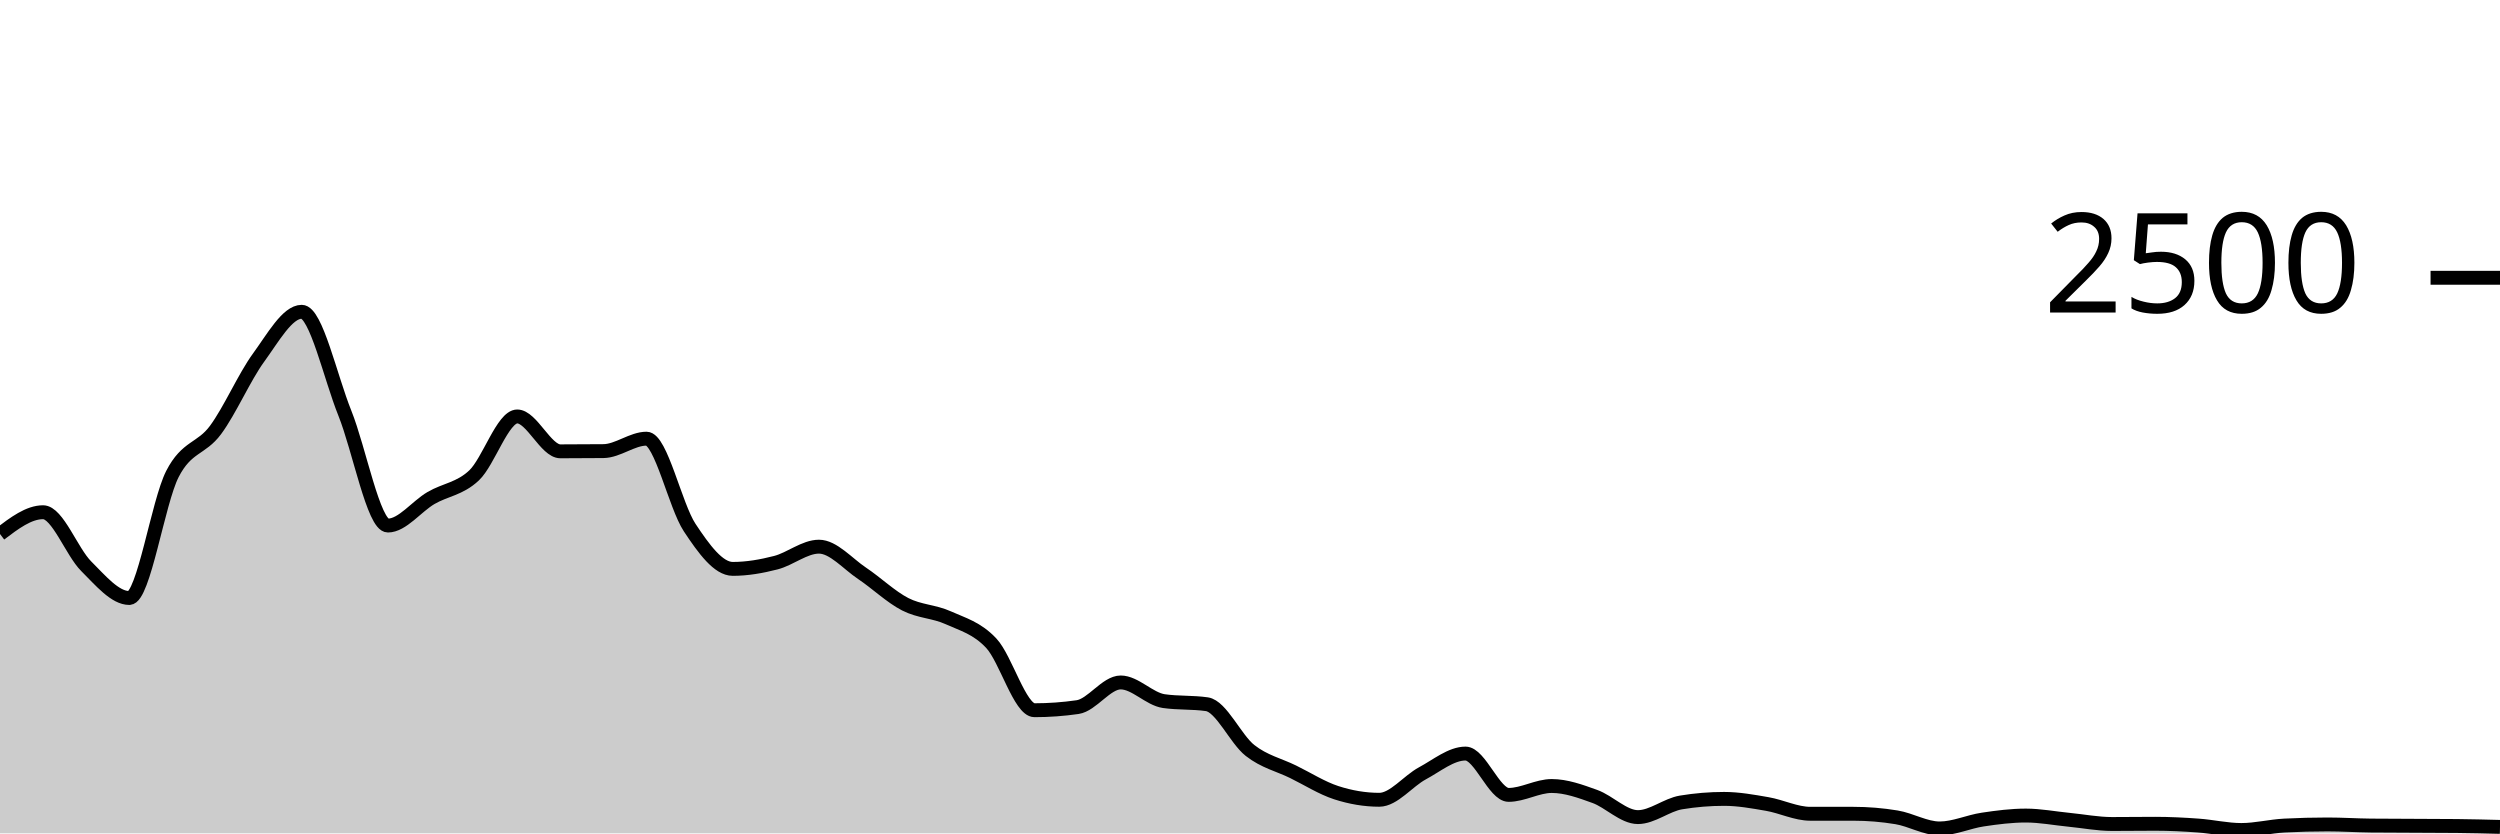
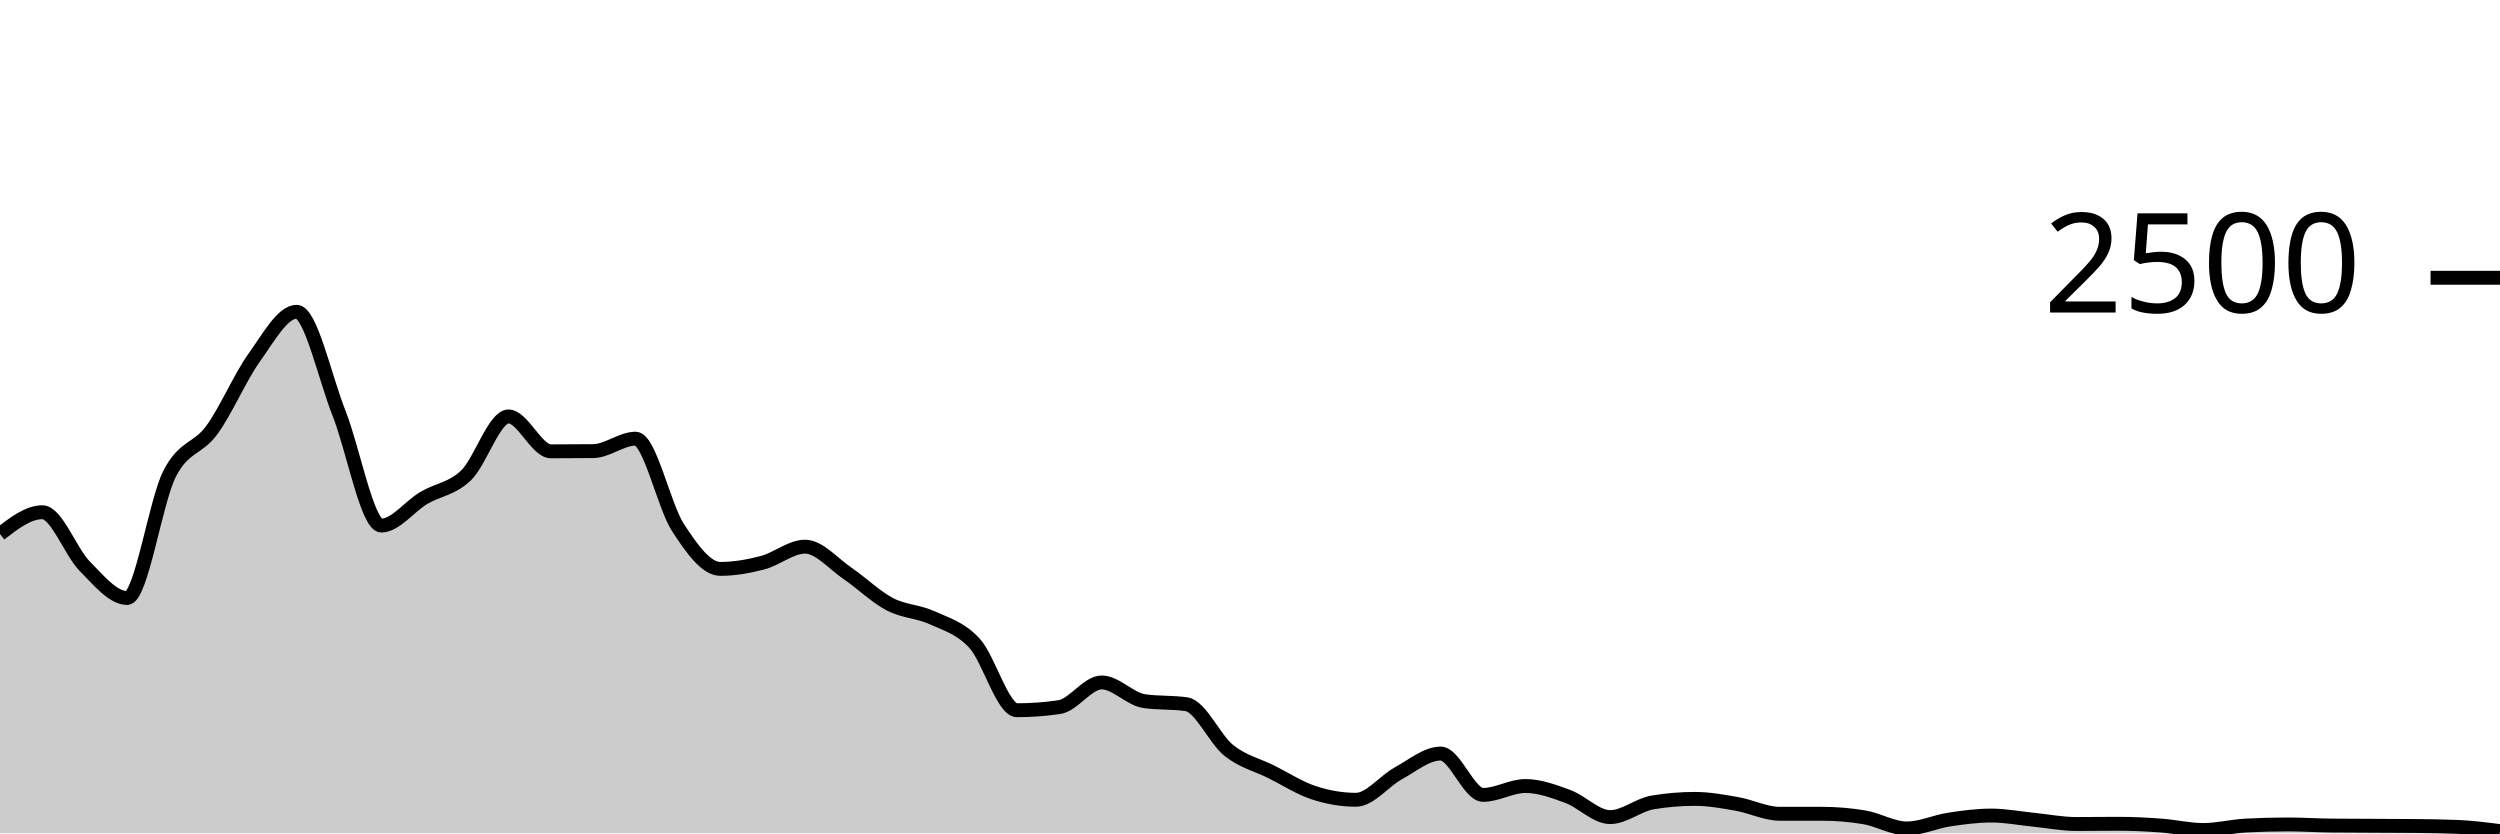
<svg xmlns="http://www.w3.org/2000/svg" viewBox="0 0 180 60">
  <g transform="translate(0,20)">
-     <path class="area" fill="rgba(0, 0, 0, 0.2)" d="M0,18.448C1.034,17.664,2.069,16.88,3.103,16.88C4.138,16.88,5.172,19.739,6.207,20.768C7.241,21.797,8.276,23.056,9.31,23.056C10.345,23.056,11.379,16.144,12.414,14.128C13.448,12.112,14.483,12.357,15.517,10.96C16.552,9.563,17.586,7.163,18.621,5.744C19.655,4.325,20.69,2.448,21.724,2.448C22.759,2.448,23.793,7.179,24.828,9.744C25.862,12.309,26.897,17.84,27.931,17.84C28.966,17.84,30,16.459,31.034,15.856C32.069,15.253,33.103,15.203,34.138,14.224C35.172,13.245,36.207,9.984,37.241,9.984C38.276,9.984,39.31,12.496,40.345,12.496C41.379,12.496,42.414,12.491,43.448,12.48C44.483,12.469,45.517,11.584,46.552,11.584C47.586,11.584,48.621,16.421,49.655,17.984C50.69,19.547,51.724,20.96,52.759,20.96C53.793,20.96,54.828,20.779,55.862,20.512C56.897,20.245,57.931,19.36,58.966,19.36C60,19.36,61.034,20.589,62.069,21.28C63.103,21.971,64.138,22.971,65.172,23.504C66.207,24.037,67.241,24.011,68.276,24.48C69.31,24.949,70.345,25.211,71.379,26.32C72.414,27.429,73.448,31.136,74.483,31.136C75.517,31.136,76.552,31.061,77.586,30.912C78.621,30.763,79.655,29.136,80.69,29.136C81.724,29.136,82.759,30.331,83.793,30.48C84.828,30.629,85.862,30.555,86.897,30.704C87.931,30.853,88.966,33.221,90,34.032C91.034,34.843,92.069,35.061,93.103,35.568C94.138,36.075,95.172,36.736,96.207,37.072C97.241,37.408,98.276,37.584,99.31,37.584C100.345,37.584,101.379,36.235,102.414,35.68C103.448,35.125,104.483,34.256,105.517,34.256C106.552,34.256,107.586,37.232,108.621,37.232C109.655,37.232,110.69,36.592,111.724,36.592C112.759,36.592,113.793,36.971,114.828,37.344C115.862,37.717,116.897,38.832,117.931,38.832C118.966,38.832,120,37.947,121.034,37.776C122.069,37.605,123.103,37.52,124.138,37.52C125.172,37.52,126.207,37.709,127.241,37.888C128.276,38.067,129.31,38.592,130.345,38.592C131.379,38.592,132.414,38.592,133.448,38.592C134.483,38.592,135.517,38.677,136.552,38.848C137.586,39.019,138.621,39.648,139.655,39.648C140.69,39.648,141.724,39.163,142.759,39.008C143.793,38.853,144.828,38.72,145.862,38.72C146.897,38.72,147.931,38.923,148.966,39.024C150,39.125,151.034,39.328,152.069,39.328C153.103,39.328,154.138,39.312,155.172,39.312C156.207,39.312,157.241,39.365,158.276,39.44C159.31,39.515,160.345,39.76,161.379,39.76C162.414,39.76,163.448,39.493,164.483,39.44C165.517,39.387,166.552,39.36,167.586,39.36C168.621,39.36,169.655,39.429,170.69,39.44C171.724,39.451,172.759,39.451,173.793,39.456C174.828,39.461,175.862,39.461,176.897,39.472C177.931,39.483,178.966,39.509,180,39.536L180,40C178.966,40,177.931,40,176.897,40C175.862,40,174.828,40,173.793,40C172.759,40,171.724,40,170.69,40C169.655,40,168.621,40,167.586,40C166.552,40,165.517,40,164.483,40C163.448,40,162.414,40,161.379,40C160.345,40,159.31,40,158.276,40C157.241,40,156.207,40,155.172,40C154.138,40,153.103,40,152.069,40C151.034,40,150,40,148.966,40C147.931,40,146.897,40,145.862,40C144.828,40,143.793,40,142.759,40C141.724,40,140.69,40,139.655,40C138.621,40,137.586,40,136.552,40C135.517,40,134.483,40,133.448,40C132.414,40,131.379,40,130.345,40C129.31,40,128.276,40,127.241,40C126.207,40,125.172,40,124.138,40C123.103,40,122.069,40,121.034,40C120,40,118.966,40,117.931,40C116.897,40,115.862,40,114.828,40C113.793,40,112.759,40,111.724,40C110.69,40,109.655,40,108.621,40C107.586,40,106.552,40,105.517,40C104.483,40,103.448,40,102.414,40C101.379,40,100.345,40,99.31,40C98.276,40,97.241,40,96.207,40C95.172,40,94.138,40,93.103,40C92.069,40,91.034,40,90,40C88.966,40,87.931,40,86.897,40C85.862,40,84.828,40,83.793,40C82.759,40,81.724,40,80.69,40C79.655,40,78.621,40,77.586,40C76.552,40,75.517,40,74.483,40C73.448,40,72.414,40,71.379,40C70.345,40,69.31,40,68.276,40C67.241,40,66.207,40,65.172,40C64.138,40,63.103,40,62.069,40C61.034,40,60,40,58.966,40C57.931,40,56.897,40,55.862,40C54.828,40,53.793,40,52.759,40C51.724,40,50.69,40,49.655,40C48.621,40,47.586,40,46.552,40C45.517,40,44.483,40,43.448,40C42.414,40,41.379,40,40.345,40C39.31,40,38.276,40,37.241,40C36.207,40,35.172,40,34.138,40C33.103,40,32.069,40,31.034,40C30,40,28.966,40,27.931,40C26.897,40,25.862,40,24.828,40C23.793,40,22.759,40,21.724,40C20.69,40,19.655,40,18.621,40C17.586,40,16.552,40,15.517,40C14.483,40,13.448,40,12.414,40C11.379,40,10.345,40,9.31,40C8.276,40,7.241,40,6.207,40C5.172,40,4.138,40,3.103,40C2.069,40,1.034,40,0,40Z" />
-     <path class="line" stroke="black" fill="none" d="M0,18.448C1.034,17.664,2.069,16.88,3.103,16.88C4.138,16.88,5.172,19.739,6.207,20.768C7.241,21.797,8.276,23.056,9.31,23.056C10.345,23.056,11.379,16.144,12.414,14.128C13.448,12.112,14.483,12.357,15.517,10.96C16.552,9.563,17.586,7.163,18.621,5.744C19.655,4.325,20.69,2.448,21.724,2.448C22.759,2.448,23.793,7.179,24.828,9.744C25.862,12.309,26.897,17.84,27.931,17.84C28.966,17.84,30,16.459,31.034,15.856C32.069,15.253,33.103,15.203,34.138,14.224C35.172,13.245,36.207,9.984,37.241,9.984C38.276,9.984,39.31,12.496,40.345,12.496C41.379,12.496,42.414,12.491,43.448,12.48C44.483,12.469,45.517,11.584,46.552,11.584C47.586,11.584,48.621,16.421,49.655,17.984C50.69,19.547,51.724,20.96,52.759,20.96C53.793,20.96,54.828,20.779,55.862,20.512C56.897,20.245,57.931,19.36,58.966,19.36C60,19.36,61.034,20.589,62.069,21.28C63.103,21.971,64.138,22.971,65.172,23.504C66.207,24.037,67.241,24.011,68.276,24.48C69.31,24.949,70.345,25.211,71.379,26.32C72.414,27.429,73.448,31.136,74.483,31.136C75.517,31.136,76.552,31.061,77.586,30.912C78.621,30.763,79.655,29.136,80.69,29.136C81.724,29.136,82.759,30.331,83.793,30.48C84.828,30.629,85.862,30.555,86.897,30.704C87.931,30.853,88.966,33.221,90,34.032C91.034,34.843,92.069,35.061,93.103,35.568C94.138,36.075,95.172,36.736,96.207,37.072C97.241,37.408,98.276,37.584,99.31,37.584C100.345,37.584,101.379,36.235,102.414,35.68C103.448,35.125,104.483,34.256,105.517,34.256C106.552,34.256,107.586,37.232,108.621,37.232C109.655,37.232,110.69,36.592,111.724,36.592C112.759,36.592,113.793,36.971,114.828,37.344C115.862,37.717,116.897,38.832,117.931,38.832C118.966,38.832,120,37.947,121.034,37.776C122.069,37.605,123.103,37.52,124.138,37.52C125.172,37.52,126.207,37.709,127.241,37.888C128.276,38.067,129.31,38.592,130.345,38.592C131.379,38.592,132.414,38.592,133.448,38.592C134.483,38.592,135.517,38.677,136.552,38.848C137.586,39.019,138.621,39.648,139.655,39.648C140.69,39.648,141.724,39.163,142.759,39.008C143.793,38.853,144.828,38.72,145.862,38.72C146.897,38.72,147.931,38.923,148.966,39.024C150,39.125,151.034,39.328,152.069,39.328C153.103,39.328,154.138,39.312,155.172,39.312C156.207,39.312,157.241,39.365,158.276,39.44C159.31,39.515,160.345,39.76,161.379,39.76C162.414,39.76,163.448,39.493,164.483,39.44C165.517,39.387,166.552,39.36,167.586,39.36C168.621,39.36,169.655,39.429,170.69,39.44C171.724,39.451,172.759,39.451,173.793,39.456C174.828,39.461,175.862,39.461,176.897,39.472C177.931,39.483,178.966,39.509,180,39.536" />
+     <path class="area" fill="rgba(0, 0, 0, 0.2)" d="M0,18.448C1.017,17.664,2.034,16.88,3.051,16.88C4.068,16.88,5.085,19.739,6.102,20.768C7.119,21.797,8.136,23.056,9.153,23.056C10.169,23.056,11.186,16.144,12.203,14.128C13.22,12.112,14.237,12.357,15.254,10.96C16.271,9.563,17.288,7.163,18.305,5.744C19.322,4.325,20.339,2.448,21.356,2.448C22.373,2.448,23.39,7.179,24.407,9.744C25.424,12.309,26.441,17.84,27.458,17.84C28.475,17.84,29.492,16.459,30.508,15.856C31.525,15.253,32.542,15.203,33.559,14.224C34.576,13.245,35.593,9.984,36.61,9.984C37.627,9.984,38.644,12.496,39.661,12.496C40.678,12.496,41.695,12.491,42.712,12.48C43.729,12.469,44.746,11.584,45.763,11.584C46.78,11.584,47.797,16.421,48.814,17.984C49.831,19.547,50.847,20.96,51.864,20.96C52.881,20.96,53.898,20.779,54.915,20.512C55.932,20.245,56.949,19.36,57.966,19.36C58.983,19.36,60,20.589,61.017,21.28C62.034,21.971,63.051,22.971,64.068,23.504C65.085,24.037,66.102,24.011,67.119,24.48C68.136,24.949,69.153,25.211,70.169,26.32C71.186,27.429,72.203,31.136,73.22,31.136C74.237,31.136,75.254,31.061,76.271,30.912C77.288,30.763,78.305,29.136,79.322,29.136C80.339,29.136,81.356,30.331,82.373,30.48C83.39,30.629,84.407,30.555,85.424,30.704C86.441,30.853,87.458,33.221,88.475,34.032C89.492,34.843,90.508,35.061,91.525,35.568C92.542,36.075,93.559,36.736,94.576,37.072C95.593,37.408,96.61,37.584,97.627,37.584C98.644,37.584,99.661,36.235,100.678,35.68C101.695,35.125,102.712,34.256,103.729,34.256C104.746,34.256,105.763,37.232,106.78,37.232C107.797,37.232,108.814,36.592,109.831,36.592C110.847,36.592,111.864,36.971,112.881,37.344C113.898,37.717,114.915,38.832,115.932,38.832C116.949,38.832,117.966,37.947,118.983,37.776C120,37.605,121.017,37.52,122.034,37.52C123.051,37.52,124.068,37.709,125.085,37.888C126.102,38.067,127.119,38.592,128.136,38.592C129.153,38.592,130.169,38.592,131.186,38.592C132.203,38.592,133.22,38.677,134.237,38.848C135.254,39.019,136.271,39.648,137.288,39.648C138.305,39.648,139.322,39.163,140.339,39.008C141.356,38.853,142.373,38.72,143.39,38.72C144.407,38.72,145.424,38.923,146.441,39.024C147.458,39.125,148.475,39.328,149.492,39.328C150.508,39.328,151.525,39.312,152.542,39.312C153.559,39.312,154.576,39.365,155.593,39.44C156.61,39.515,157.627,39.76,158.644,39.76C159.661,39.76,160.678,39.493,161.695,39.44C162.712,39.387,163.729,39.36,164.746,39.36C165.763,39.36,166.78,39.429,167.797,39.44C168.814,39.451,169.831,39.451,170.847,39.456C171.864,39.461,172.881,39.461,173.898,39.472C174.915,39.483,175.932,39.493,176.949,39.536C177.966,39.579,178.983,39.709,180,39.84L180,40C178.983,40,177.966,40,176.949,40C175.932,40,174.915,40,173.898,40C172.881,40,171.864,40,170.847,40C169.831,40,168.814,40,167.797,40C166.78,40,165.763,40,164.746,40C163.729,40,162.712,40,161.695,40C160.678,40,159.661,40,158.644,40C157.627,40,156.61,40,155.593,40C154.576,40,153.559,40,152.542,40C151.525,40,150.508,40,149.492,40C148.475,40,147.458,40,146.441,40C145.424,40,144.407,40,143.39,40C142.373,40,141.356,40,140.339,40C139.322,40,138.305,40,137.288,40C136.271,40,135.254,40,134.237,40C133.22,40,132.203,40,131.186,40C130.169,40,129.153,40,128.136,40C127.119,40,126.102,40,125.085,40C124.068,40,123.051,40,122.034,40C121.017,40,120,40,118.983,40C117.966,40,116.949,40,115.932,40C114.915,40,113.898,40,112.881,40C111.864,40,110.847,40,109.831,40C108.814,40,107.797,40,106.78,40C105.763,40,104.746,40,103.729,40C102.712,40,101.695,40,100.678,40C99.661,40,98.644,40,97.627,40C96.61,40,95.593,40,94.576,40C93.559,40,92.542,40,91.525,40C90.508,40,89.492,40,88.475,40C87.458,40,86.441,40,85.424,40C84.407,40,83.39,40,82.373,40C81.356,40,80.339,40,79.322,40C78.305,40,77.288,40,76.271,40C75.254,40,74.237,40,73.22,40C72.203,40,71.186,40,70.169,40C69.153,40,68.136,40,67.119,40C66.102,40,65.085,40,64.068,40C63.051,40,62.034,40,61.017,40C60,40,58.983,40,57.966,40C56.949,40,55.932,40,54.915,40C53.898,40,52.881,40,51.864,40C50.847,40,49.831,40,48.814,40C47.797,40,46.78,40,45.763,40C44.746,40,43.729,40,42.712,40C41.695,40,40.678,40,39.661,40C38.644,40,37.627,40,36.61,40C35.593,40,34.576,40,33.559,40C32.542,40,31.525,40,30.508,40C29.492,40,28.475,40,27.458,40C26.441,40,25.424,40,24.407,40C23.39,40,22.373,40,21.356,40C20.339,40,19.322,40,18.305,40C17.288,40,16.271,40,15.254,40C14.237,40,13.22,40,12.203,40C11.186,40,10.169,40,9.153,40C8.136,40,7.119,40,6.102,40C5.085,40,4.068,40,3.051,40C2.034,40,1.017,40,0,40Z" />
+     <path class="line" stroke="black" fill="none" d="M0,18.448C1.017,17.664,2.034,16.88,3.051,16.88C4.068,16.88,5.085,19.739,6.102,20.768C7.119,21.797,8.136,23.056,9.153,23.056C10.169,23.056,11.186,16.144,12.203,14.128C13.22,12.112,14.237,12.357,15.254,10.96C16.271,9.563,17.288,7.163,18.305,5.744C19.322,4.325,20.339,2.448,21.356,2.448C22.373,2.448,23.39,7.179,24.407,9.744C25.424,12.309,26.441,17.84,27.458,17.84C28.475,17.84,29.492,16.459,30.508,15.856C31.525,15.253,32.542,15.203,33.559,14.224C34.576,13.245,35.593,9.984,36.61,9.984C37.627,9.984,38.644,12.496,39.661,12.496C40.678,12.496,41.695,12.491,42.712,12.48C43.729,12.469,44.746,11.584,45.763,11.584C46.78,11.584,47.797,16.421,48.814,17.984C49.831,19.547,50.847,20.96,51.864,20.96C52.881,20.96,53.898,20.779,54.915,20.512C55.932,20.245,56.949,19.36,57.966,19.36C58.983,19.36,60,20.589,61.017,21.28C62.034,21.971,63.051,22.971,64.068,23.504C65.085,24.037,66.102,24.011,67.119,24.48C68.136,24.949,69.153,25.211,70.169,26.32C71.186,27.429,72.203,31.136,73.22,31.136C74.237,31.136,75.254,31.061,76.271,30.912C77.288,30.763,78.305,29.136,79.322,29.136C80.339,29.136,81.356,30.331,82.373,30.48C83.39,30.629,84.407,30.555,85.424,30.704C86.441,30.853,87.458,33.221,88.475,34.032C89.492,34.843,90.508,35.061,91.525,35.568C92.542,36.075,93.559,36.736,94.576,37.072C95.593,37.408,96.61,37.584,97.627,37.584C98.644,37.584,99.661,36.235,100.678,35.68C101.695,35.125,102.712,34.256,103.729,34.256C104.746,34.256,105.763,37.232,106.78,37.232C107.797,37.232,108.814,36.592,109.831,36.592C110.847,36.592,111.864,36.971,112.881,37.344C113.898,37.717,114.915,38.832,115.932,38.832C116.949,38.832,117.966,37.947,118.983,37.776C120,37.605,121.017,37.52,122.034,37.52C123.051,37.52,124.068,37.709,125.085,37.888C126.102,38.067,127.119,38.592,128.136,38.592C129.153,38.592,130.169,38.592,131.186,38.592C132.203,38.592,133.22,38.677,134.237,38.848C135.254,39.019,136.271,39.648,137.288,39.648C138.305,39.648,139.322,39.163,140.339,39.008C141.356,38.853,142.373,38.72,143.39,38.72C144.407,38.72,145.424,38.923,146.441,39.024C147.458,39.125,148.475,39.328,149.492,39.328C150.508,39.328,151.525,39.312,152.542,39.312C153.559,39.312,154.576,39.365,155.593,39.44C156.61,39.515,157.627,39.76,158.644,39.76C159.661,39.76,160.678,39.493,161.695,39.44C162.712,39.387,163.729,39.36,164.746,39.36C165.763,39.36,166.78,39.429,167.797,39.44C168.814,39.451,169.831,39.451,170.847,39.456C171.864,39.461,172.881,39.461,173.898,39.472C174.915,39.483,175.932,39.493,176.949,39.536C177.966,39.579,178.983,39.709,180,39.84" />
    <path class="axis-ceiling" stroke-width="1" stroke="black" fill="none" d="M175,0L180,0" />
    <text class="axis-ceiling-label" font-family="sans-serif" text-anchor="end" font-size="10px" x="170" y="2.5">2500</text>
  </g>
</svg>
